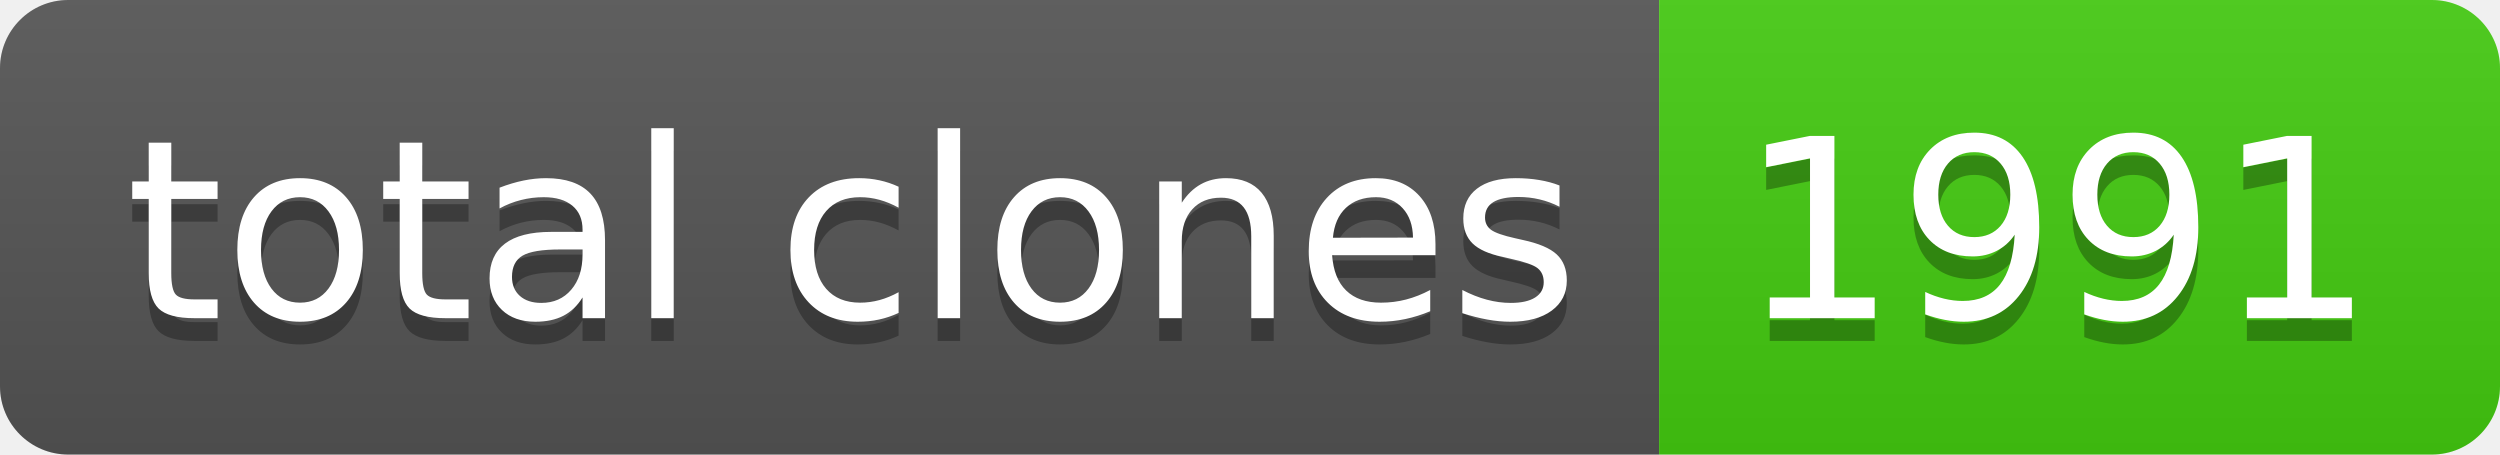
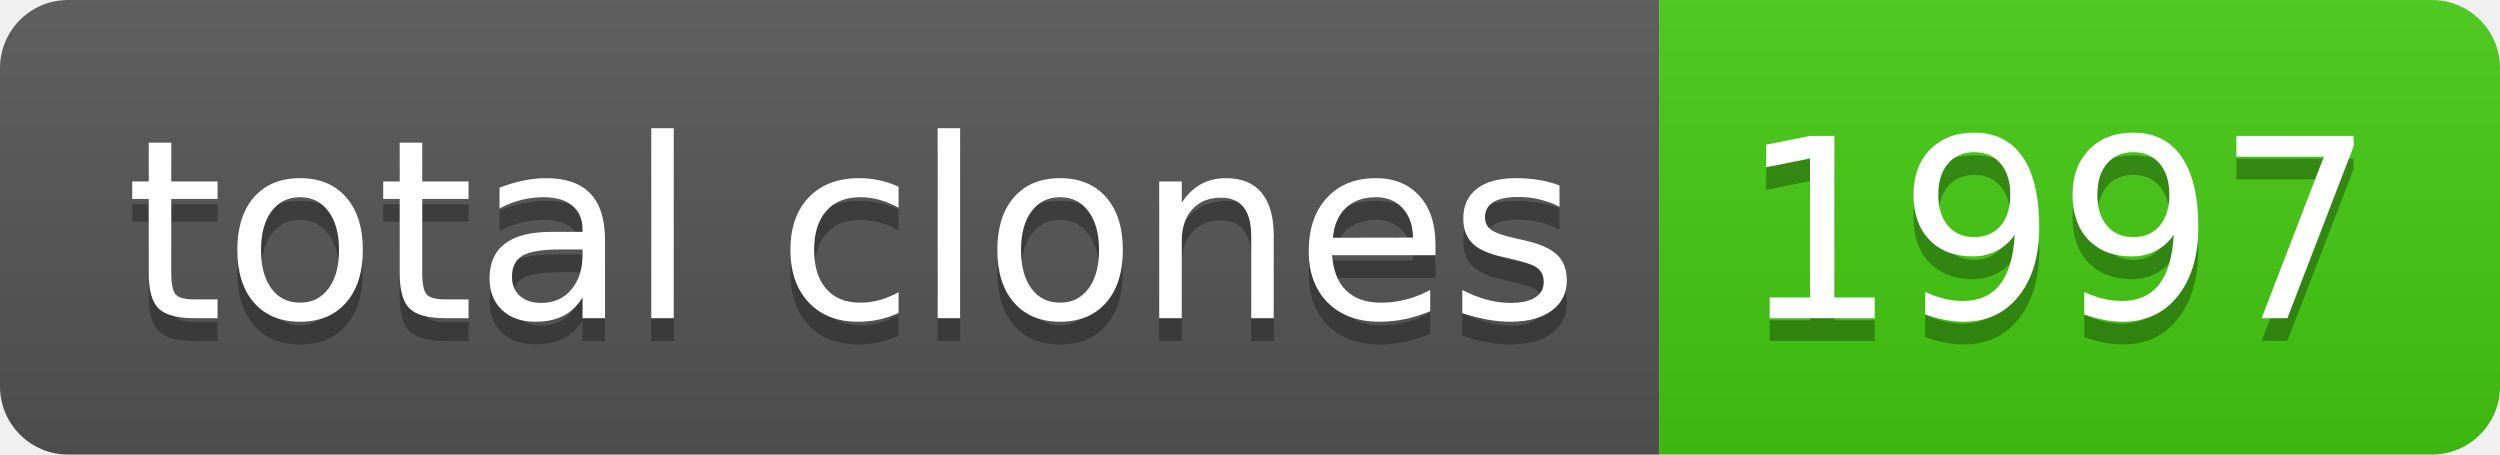
- <svg xmlns="http://www.w3.org/2000/svg" width="110" height="20" role="img" aria-label="total clones: 1991">
+ <svg xmlns="http://www.w3.org/2000/svg" width="110" height="20" role="img" aria-label="total clones: 1997">
  <linearGradient id="s" x2="0" y2="100%">
    <stop offset="0" stop-color="#bbb" stop-opacity=".1" />
    <stop offset="1" stop-opacity=".1" />
  </linearGradient>
  <clipPath id="r">
    <rect width="110" height="20" rx="3" fill="#fff" />
  </clipPath>
  <g clip-path="url(#r)">
    <rect width="73" height="20" fill="#555" />
    <rect x="73" width="37" height="20" fill="#4c1" />
    <rect width="110" height="20" fill="url(#s)" />
  </g>
  <g fill="#fff" text-anchor="middle" font-family="Verdana,Geneva,DejaVu Sans,sans-serif" text-rendering="geometricPrecision" font-size="110">
    <text aria-hidden="true" x="375" y="150" fill="#010101" fill-opacity=".3" transform="scale(.1)" textLength="630">total clones</text>
    <text x="375" y="140" transform="scale(.1)" fill="#fff" textLength="630">total clones</text>
-     <text aria-hidden="true" x="905" y="150" fill="#010101" fill-opacity=".3" transform="scale(.1)" textLength="270">1991</text>
-     <text x="905" y="140" transform="scale(.1)" fill="#fff" textLength="270">1991</text>
+     <text aria-hidden="true" x="905" y="150" fill="#010101" fill-opacity=".3" transform="scale(.1)" textLength="270">1997</text>
+     <text x="905" y="140" transform="scale(.1)" fill="#fff" textLength="270">1997</text>
  </g>
</svg>
